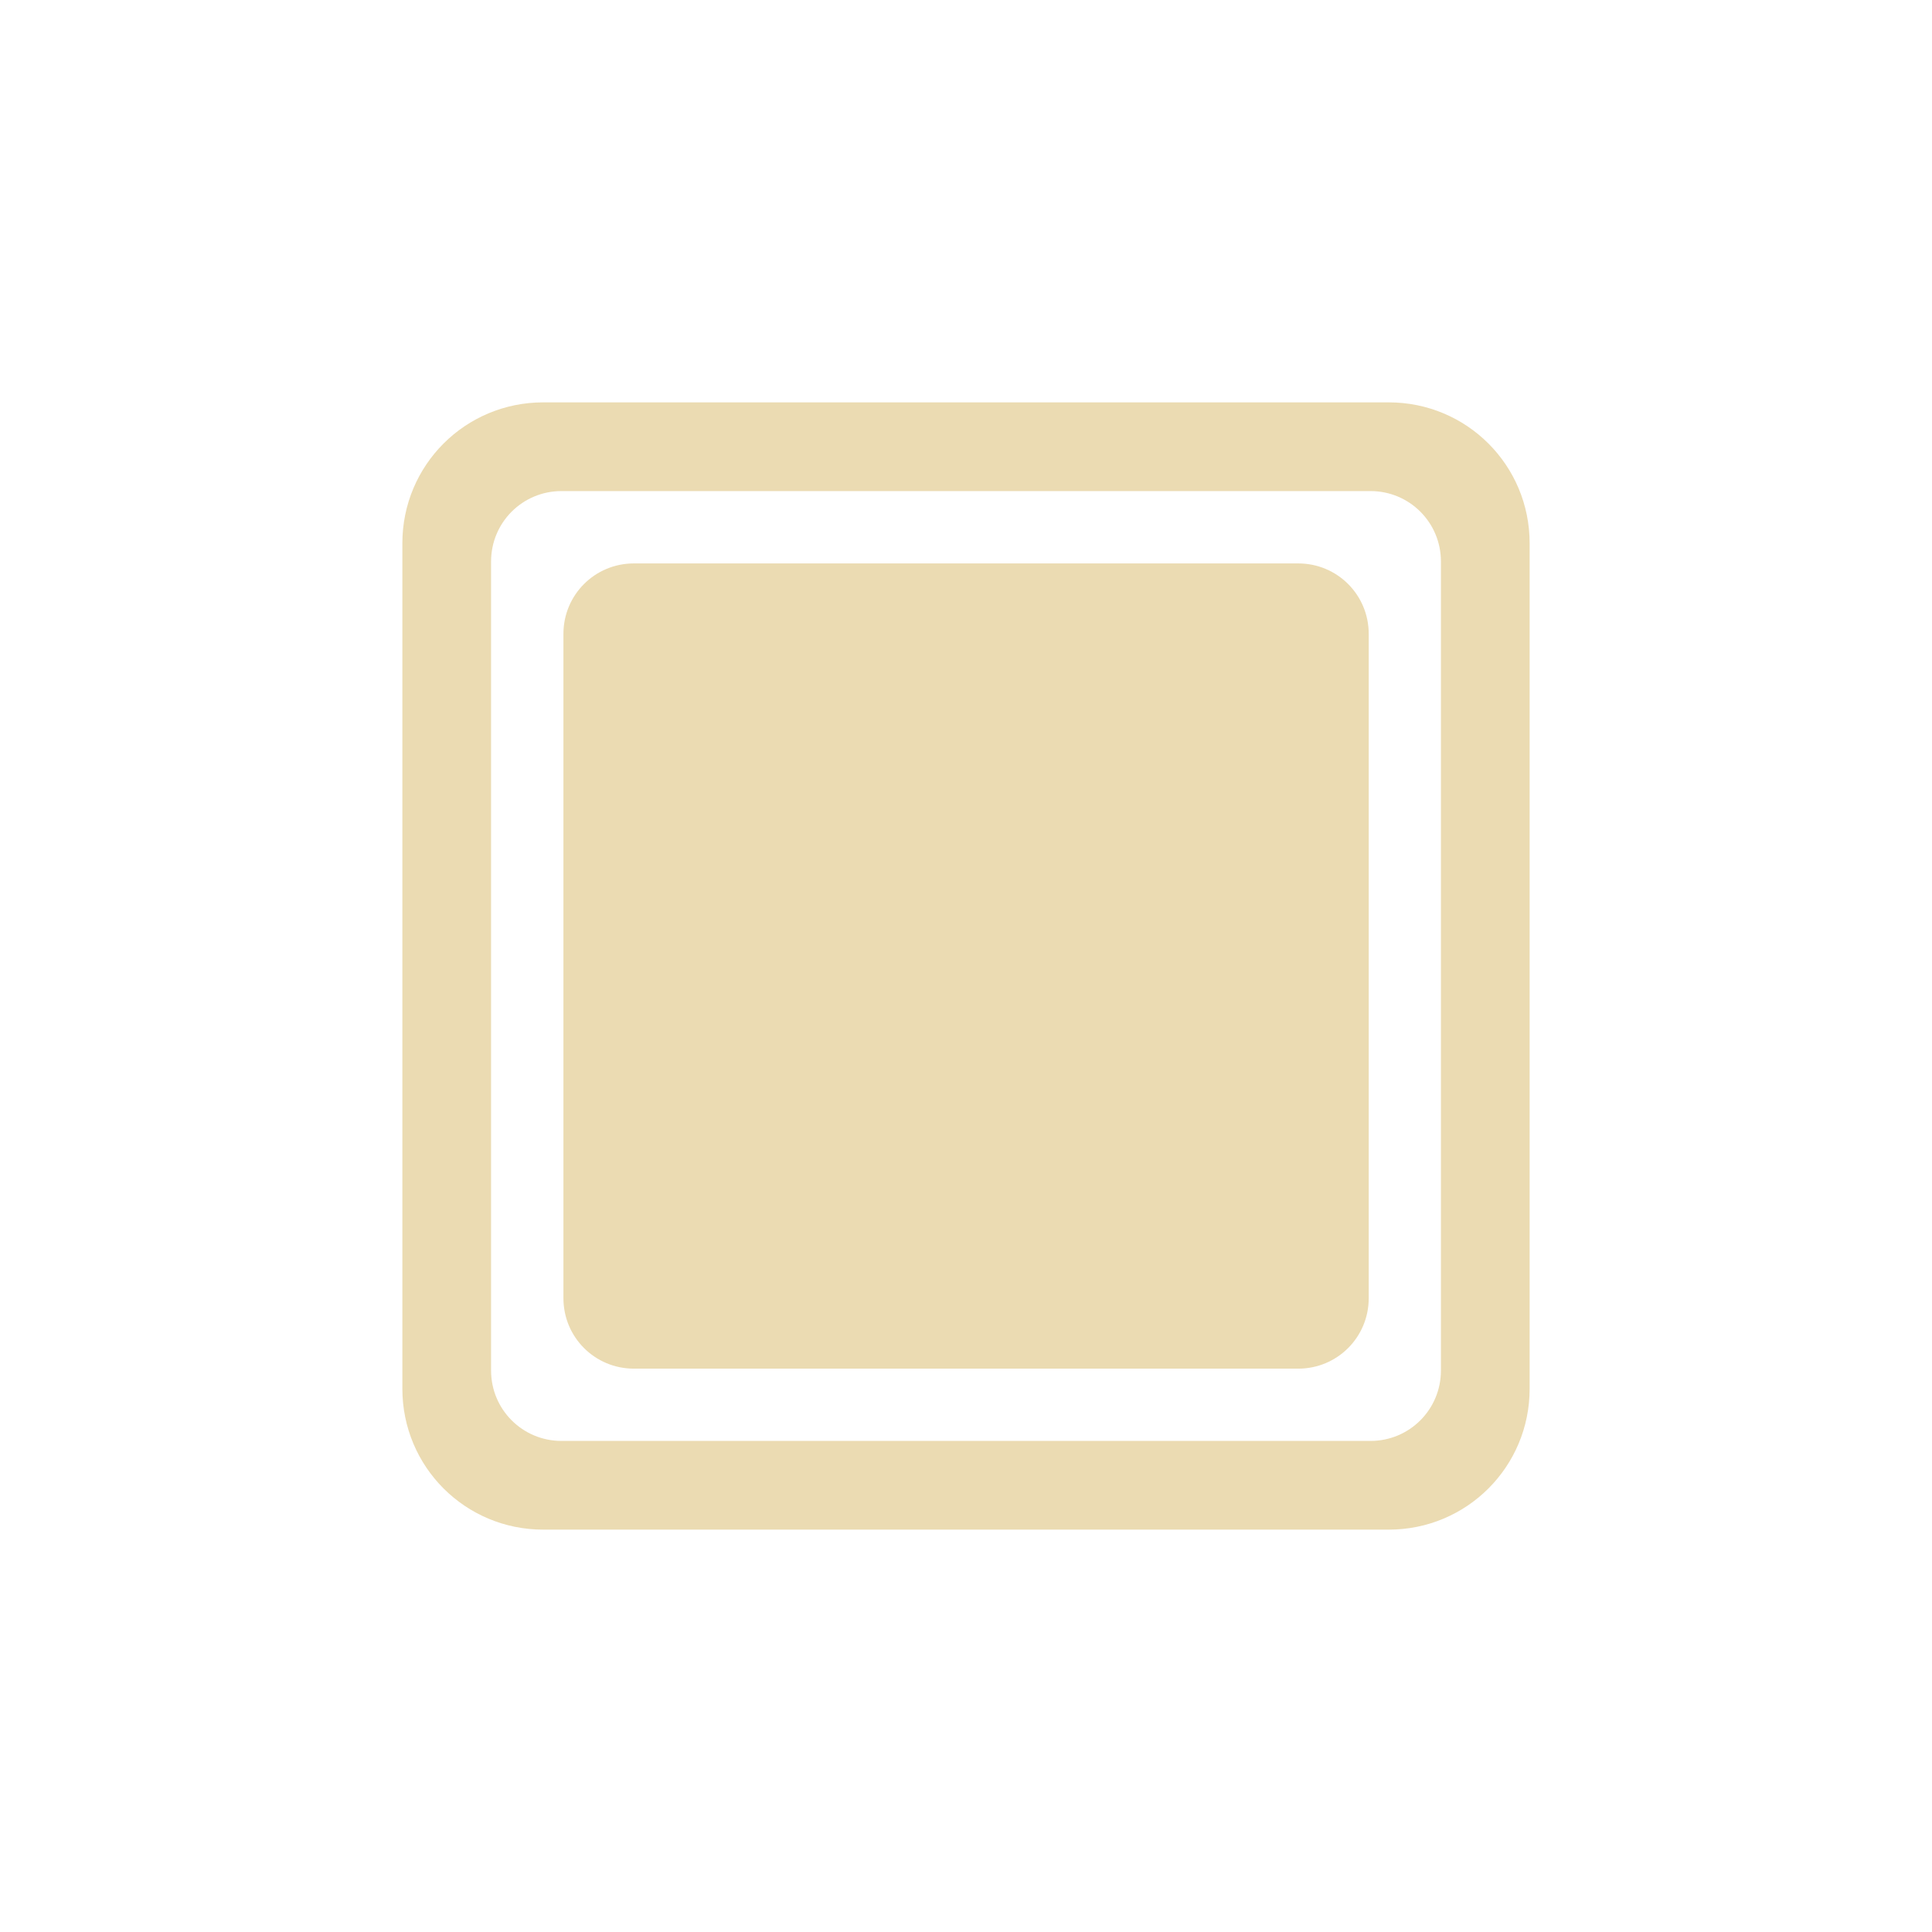
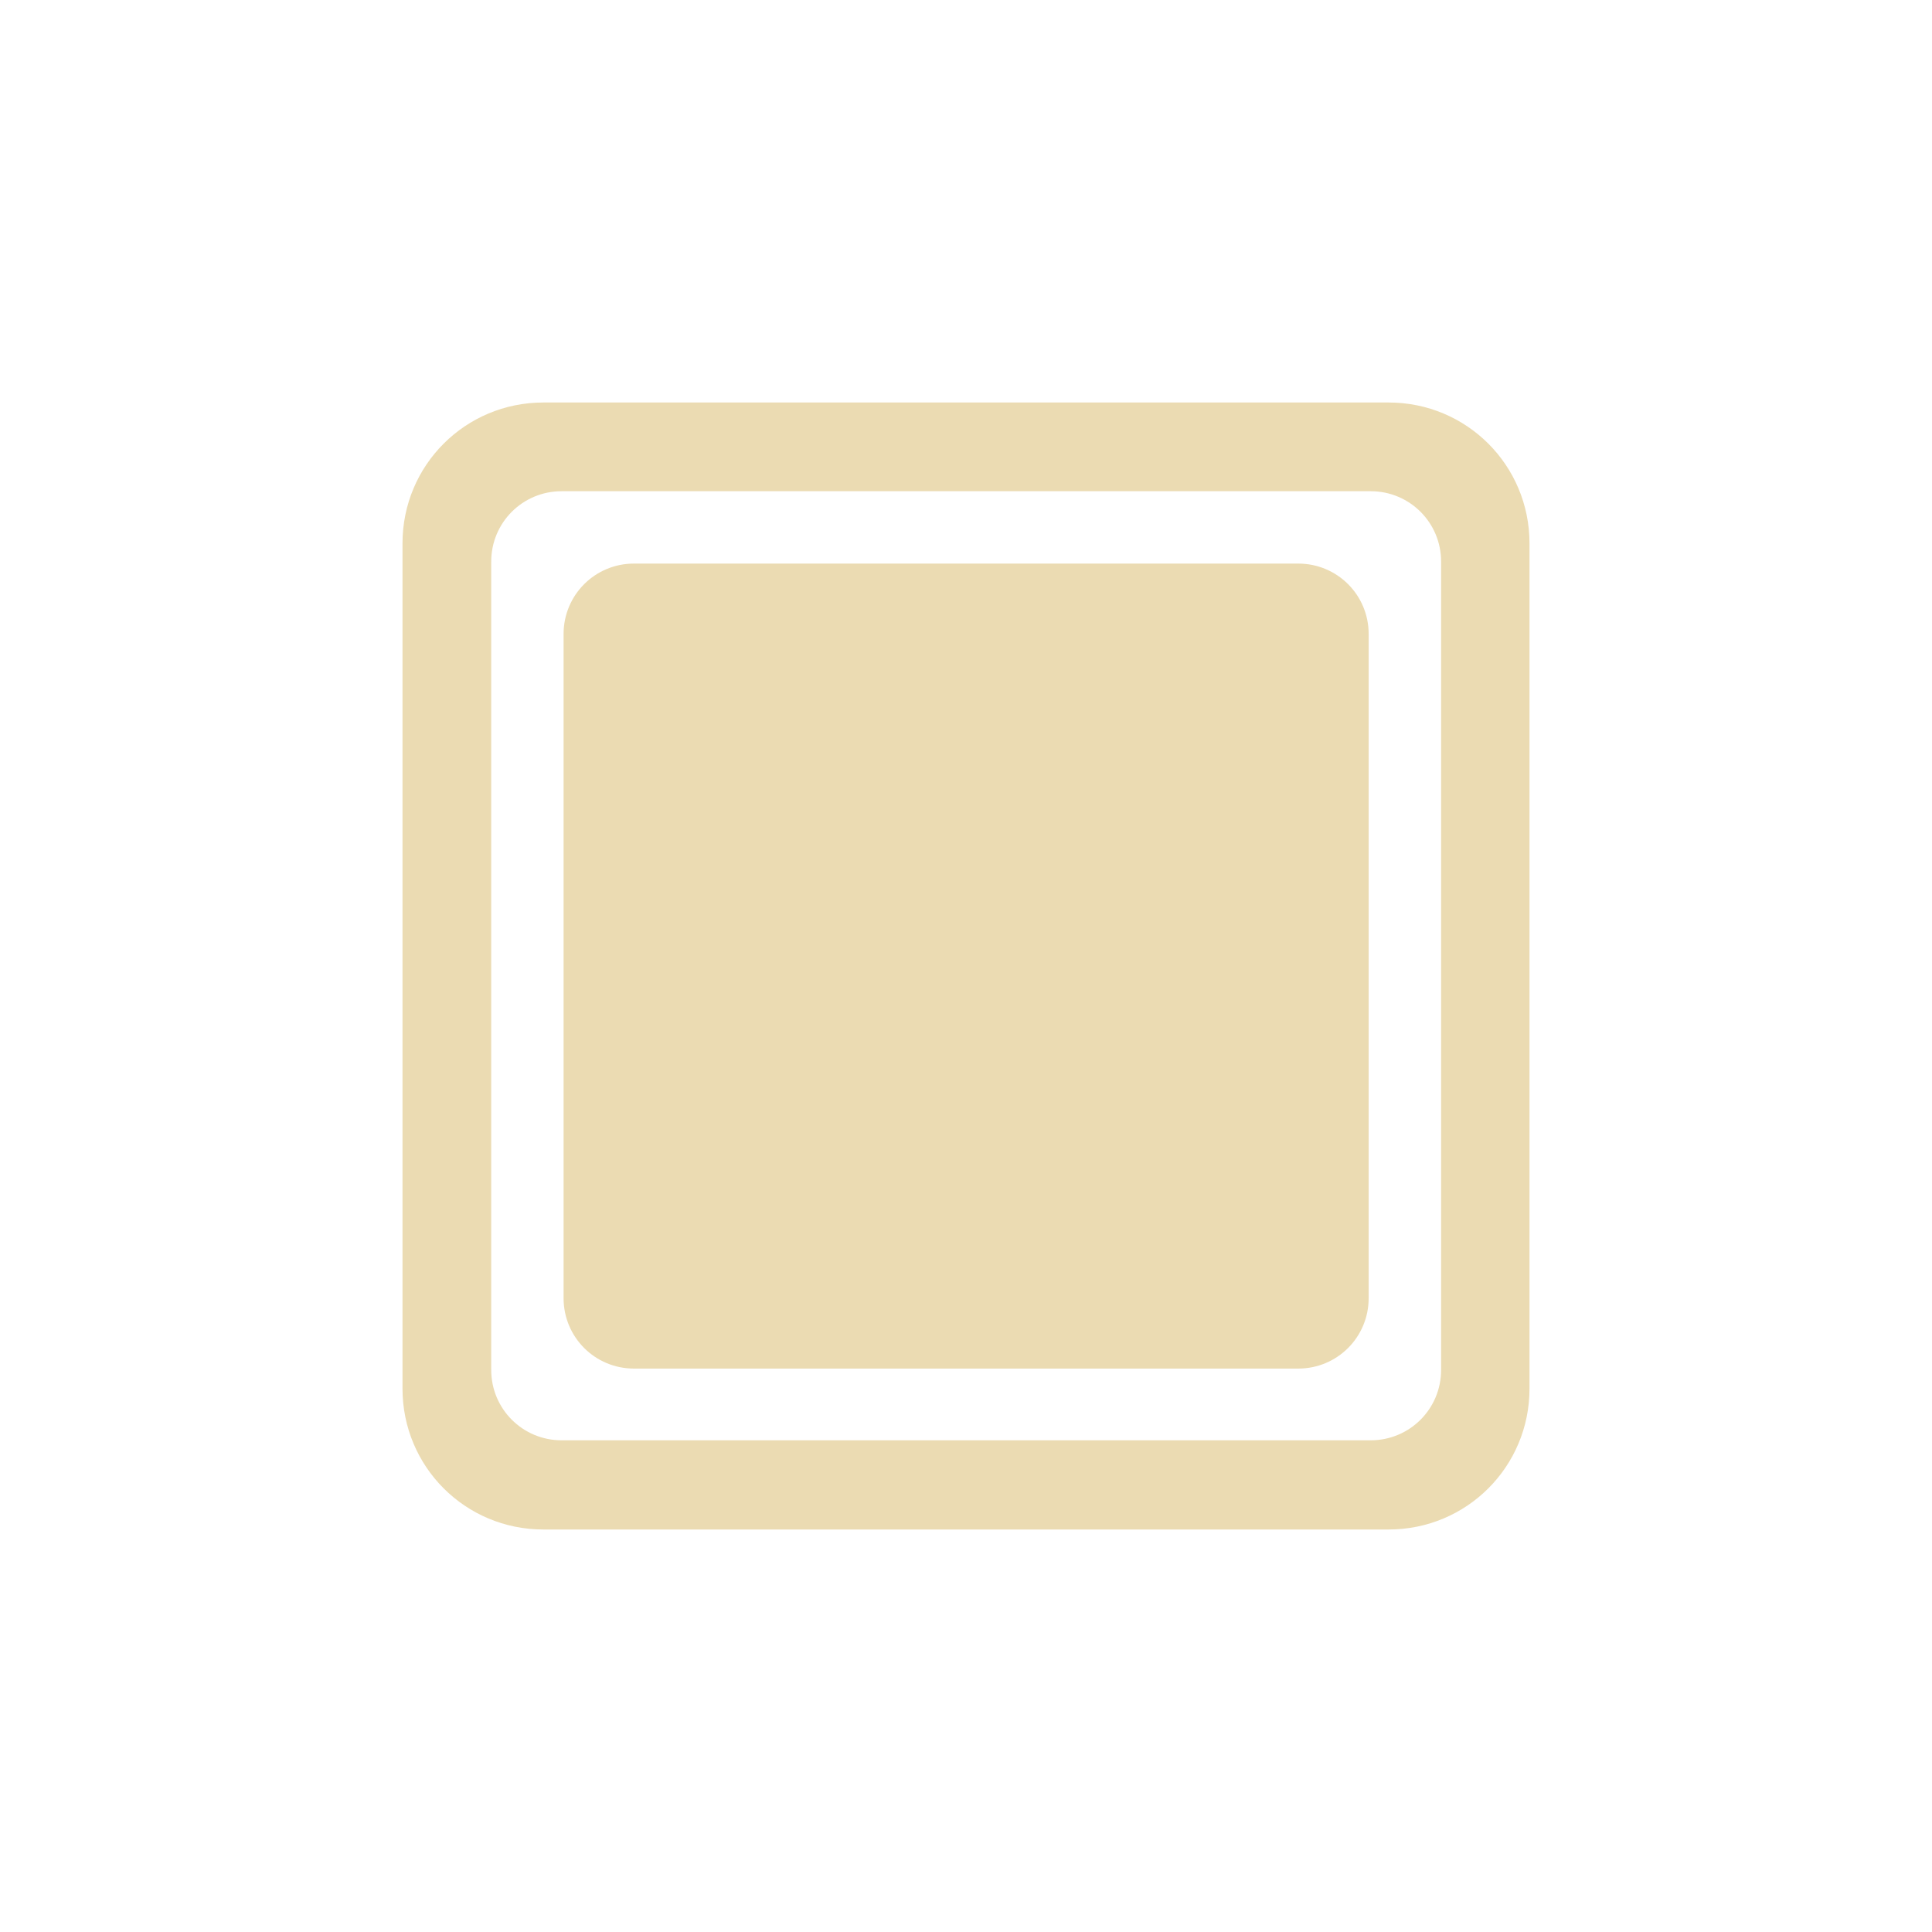
<svg xmlns="http://www.w3.org/2000/svg" width="24" height="24" version="1.1" viewBox="0 0 24 24">
  <defs>
-     <style type="text/css">
-       .ColorScheme-Text {
-         color: #ebdbb2;
-       }
-     </style>
+     <style type="text/css">.ColorScheme-Text { color:#ebdbb2; } .ColorScheme-Highlight { color:#458588; }</style>
  </defs>
-   <g transform="matrix(.87521 0 0 .87521 2.3727 2.3727)">
-     <path class="ColorScheme-Text" d="m5 3c-1.108 0-2 0.892-2 2v12c0 1.108 0.892 2 2 2h12c1.108 0 2-0.892 2-2v-12c0-1.108-0.892-2-2-2zm0.259 1.259h11.482c0.554 0 1 0.446 1 1v11.482c0 0.554-0.446 1-1 1h-11.482c-0.554 0-1-0.446-1-1v-11.482c0-0.554 0.446-1 1-1zm1.027 1.027c-0.554 0-1 0.446-1 1v9.429c0 0.554 0.446 1 1 1h9.43c0.554 0 1-0.446 1-1v-9.429c0-0.554-0.446-1-1-1z" fill="currentColor" />
-   </g>
+   <path class="ColorScheme-Text" d="m6.75 5c-0.97 0-1.75 0.78-1.75 1.75v10.5c0 0.97 0.78 1.75 1.75 1.75h10.5c0.97 0 1.75-0.78 1.75-1.75v-10.5c0-0.97-0.78-1.75-1.75-1.75zm0.227 1.102h10.05c0.485 0 0.875 0.39 0.875 0.875v10.04c0 0.485-0.39 0.875-0.875 0.875h-10.05c-0.485 0-0.875-0.39-0.875-0.875v-10.04c0-0.485 0.39-0.875 0.875-0.875zm0.899 0.899c-0.485 0-0.875 0.39-0.875 0.875v8.25c0 0.485 0.39 0.875 0.875 0.875h8.251c0.485 0 0.875-0.39 0.875-0.875v-8.25c0-0.485-0.39-0.875-0.875-0.875z" fill="currentColor" stroke-width=".875" />
</svg>
